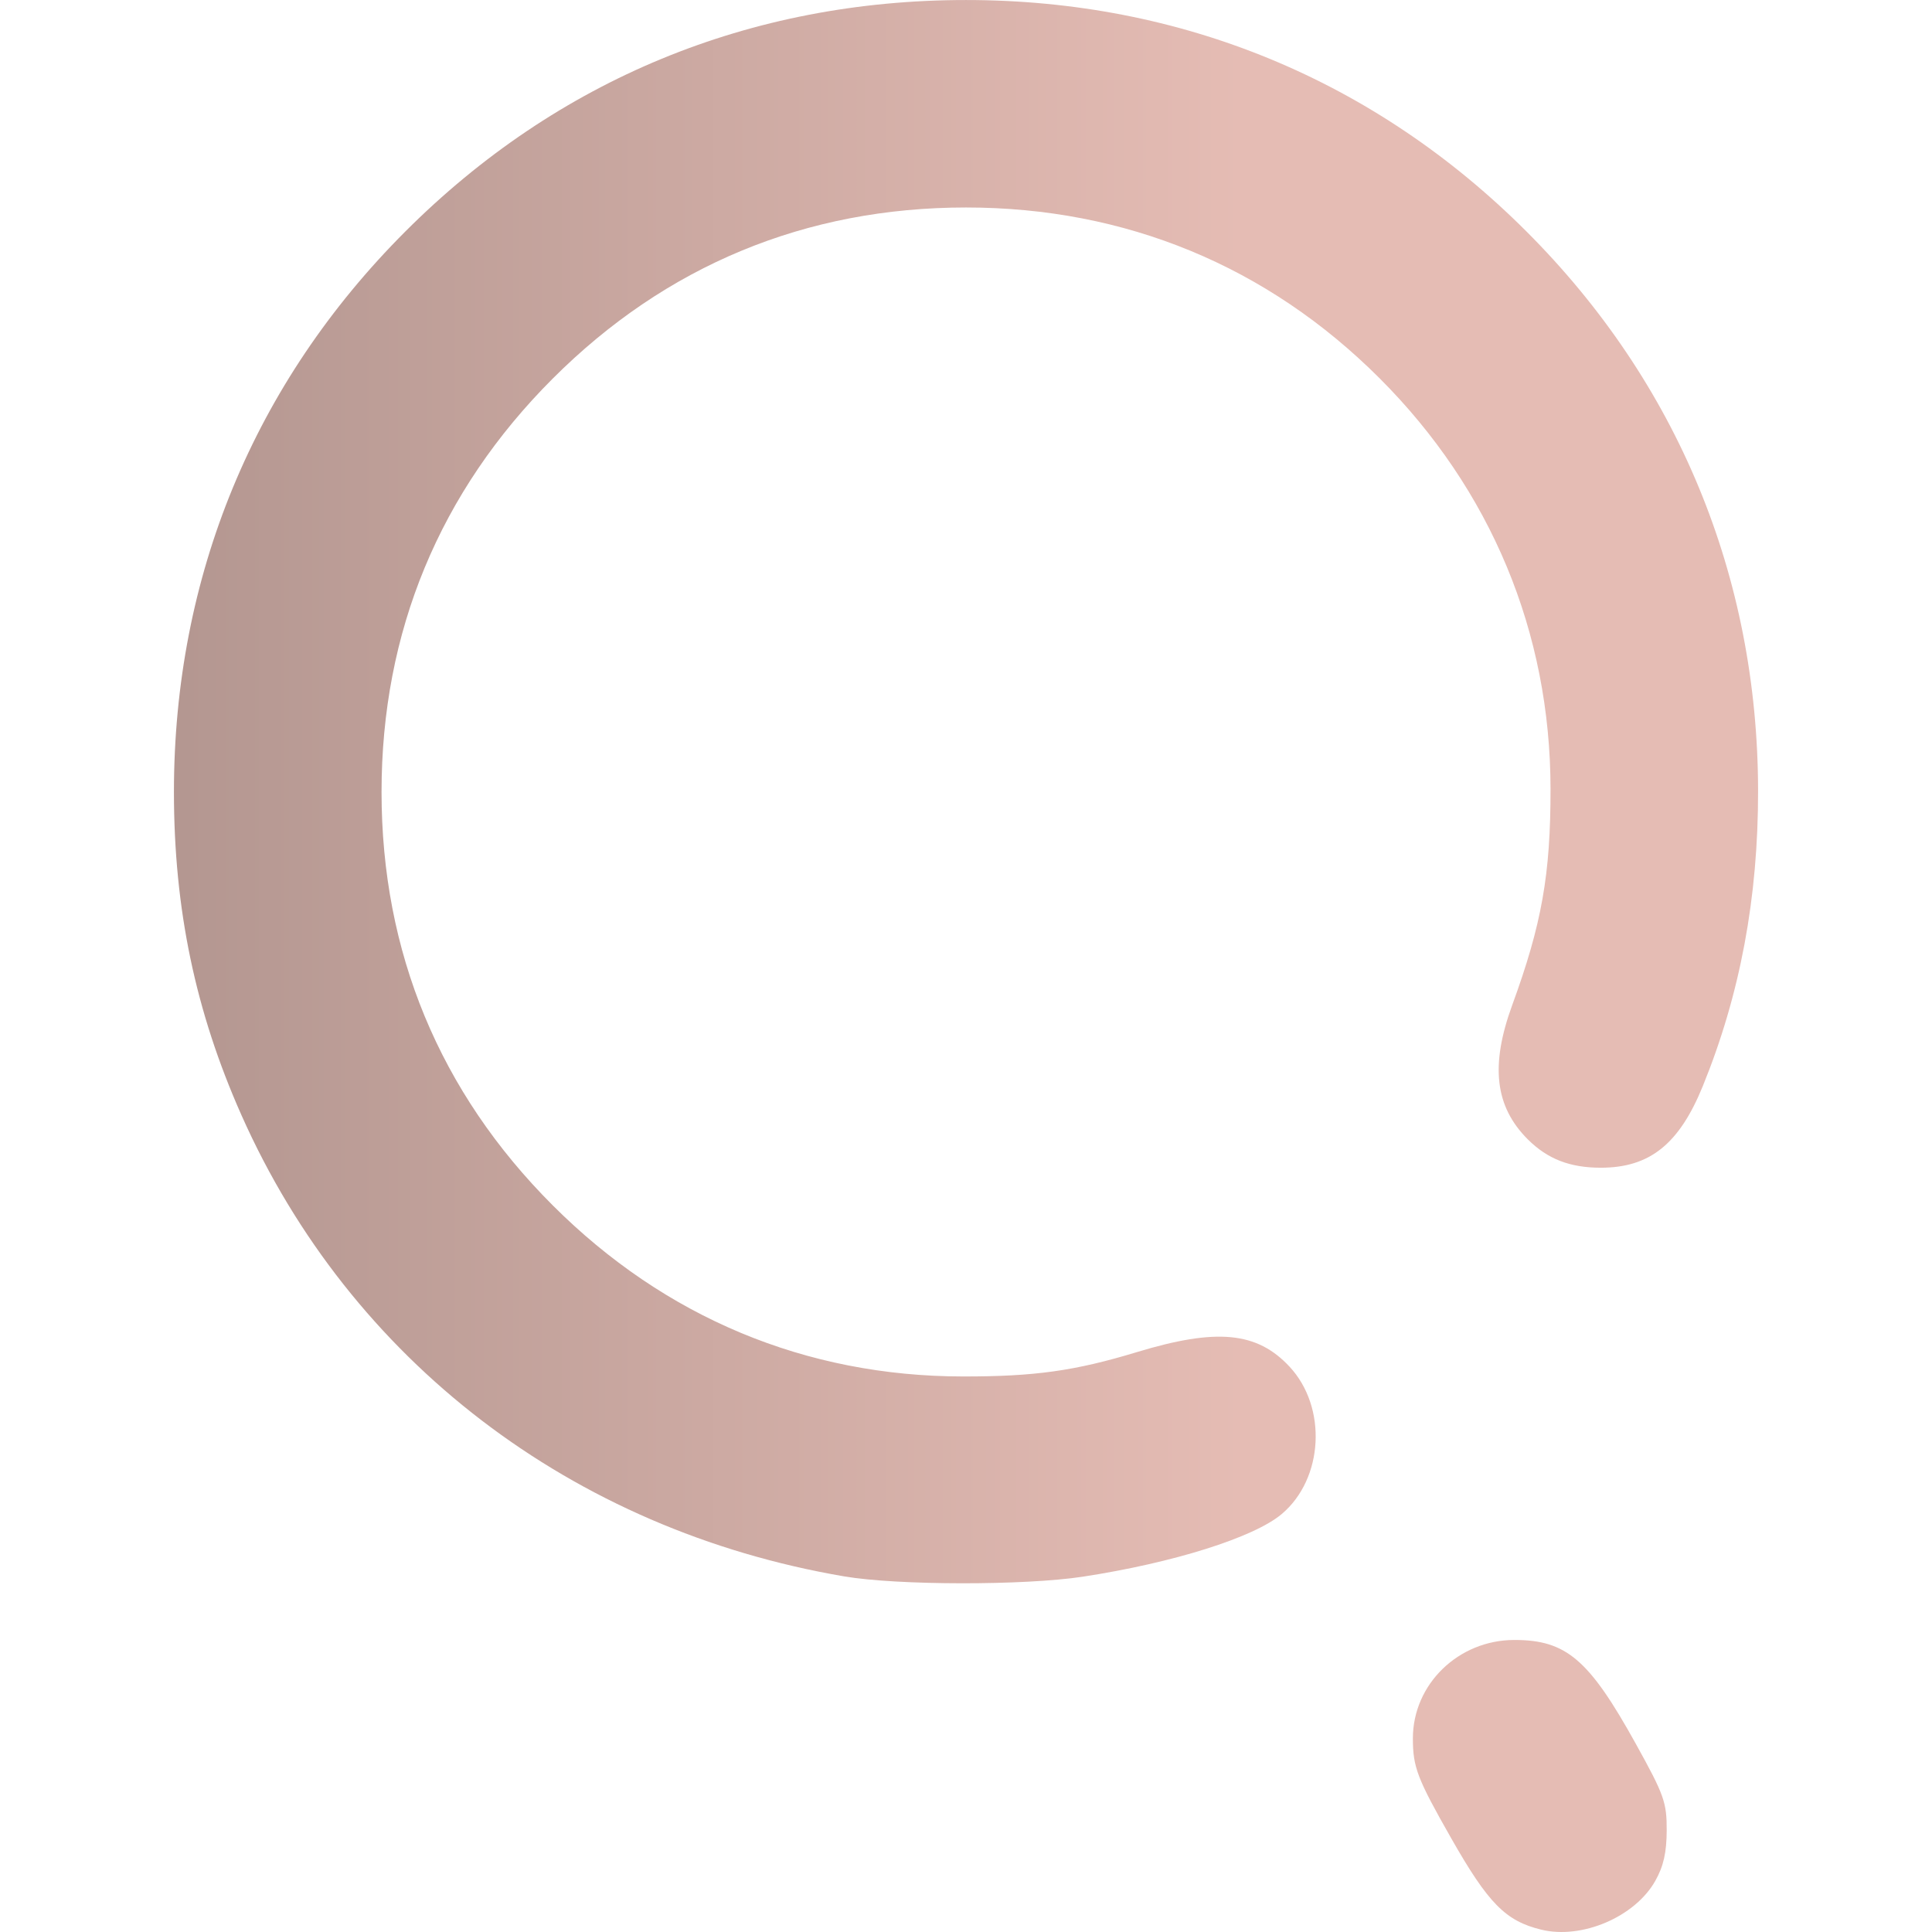
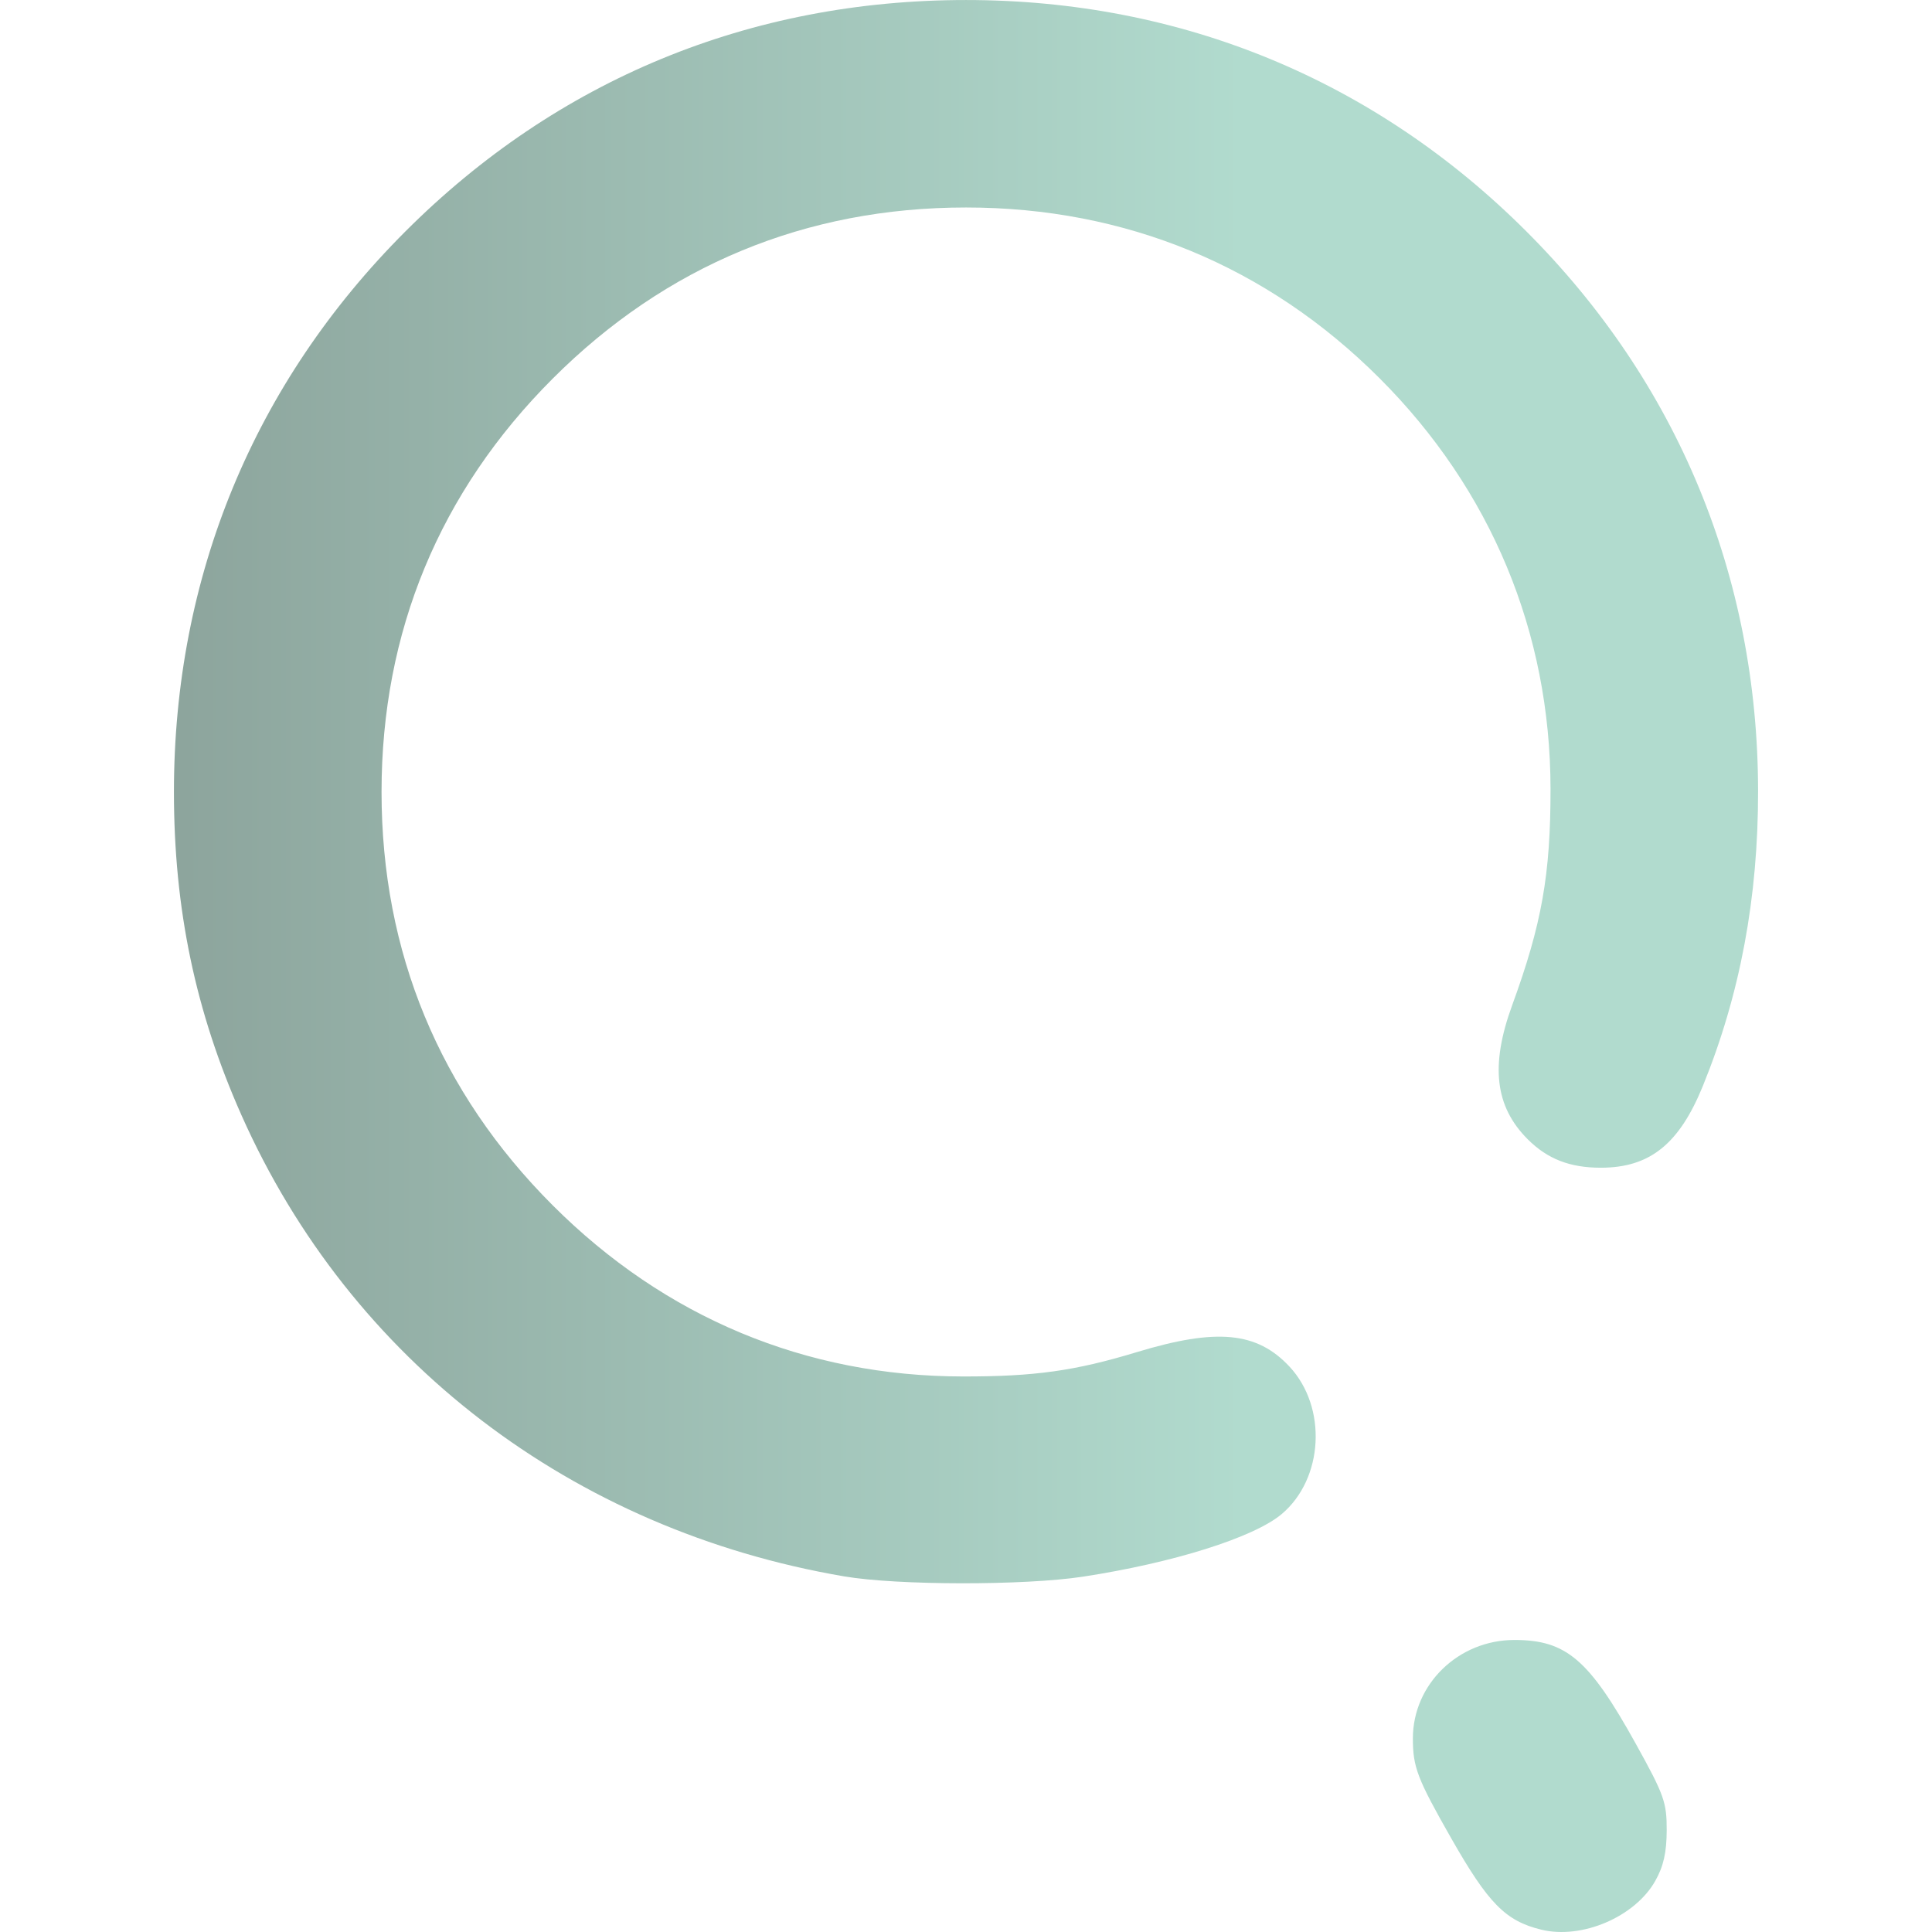
<svg xmlns="http://www.w3.org/2000/svg" xmlns:xlink="http://www.w3.org/1999/xlink" width="512" height="512" viewBox="0 0 135.467 135.467" version="1.1" id="svg1" xml:space="preserve">
  <defs id="defs1">
    <linearGradient id="linearGradient7">
-       <stop style="stop-color:#B49791;stop-opacity:1;" offset="0" id="stop7" />
-       <stop style="stop-color:#E5BCB4;stop-opacity:1" offset="1" id="stop8" />
+       <stop style="stop-color:#8DA59D;stop-opacity:1;" offset="0" id="stop7" />
+       <stop style="stop-color:#B1DBCE;stop-opacity:1" offset="1" id="stop8" />
    </linearGradient>
    <linearGradient xlink:href="#linearGradient7" id="linearGradient8" x1="68.798" y1="195.231" x2="127.731" y2="195.231" gradientUnits="userSpaceOnUse" />
  </defs>
  <g id="layer1" transform="matrix(1.261576,0,0,1.261576,-73.95113,-188.3885)">
    <path style="fill:url(#linearGradient8);fill-opacity:1" d="m 144.278,256.577 c -1.983,-0.484 -2.941,-1.457 -5.002,-5.078 -1.887,-3.314 -2.131,-3.95 -2.131,-5.552 0,-3.014 2.534,-5.471 5.642,-5.471 2.886,0 4.151,1.083 6.753,5.779 1.571,2.836 1.716,3.241 1.712,4.798 -0.003,1.235 -0.178,2.006 -0.638,2.819 -1.132,1.999 -4.078,3.257 -6.335,2.705 z m -38.742,-19.635 c -15.134,-2.583 -27.434,-11.995 -33.497,-25.633 -2.562,-5.762 -3.754,-11.467 -3.754,-17.964 0,-11.973 4.444,-22.735 12.867,-31.157 8.434,-8.434 19.157,-12.859 31.157,-12.859 11.96,0 22.736,4.451 31.151,12.866 8.393,8.393 12.856,19.172 12.871,31.083 0.007,5.946 -0.998,11.318 -3.07,16.41 -1.315,3.23 -2.952,4.541 -5.672,4.541 -1.72,0 -2.966,-0.485 -4.063,-1.583 -1.821,-1.821 -2.085,-4.102 -0.863,-7.448 1.649,-4.513 2.136,-7.263 2.132,-12.025 -0.008,-8.699 -3.309,-16.629 -9.497,-22.817 -6.239,-6.239 -14.123,-9.496 -22.989,-9.496 -8.9,0 -16.684,3.223 -22.973,9.512 -6.289,6.289 -9.512,14.073 -9.512,22.973 0,8.9 3.223,16.684 9.512,22.973 6.238,6.238 14.068,9.505 22.801,9.513 3.989,0.004 6.224,-0.309 9.668,-1.354 4.433,-1.345 6.674,-1.132 8.482,0.806 2.108,2.26 1.897,6.235 -0.436,8.198 -1.545,1.3 -6.027,2.71 -11.051,3.478 -3.247,0.496 -10.311,0.487 -13.264,-0.017 z" id="path7" />
  </g>
</svg>
